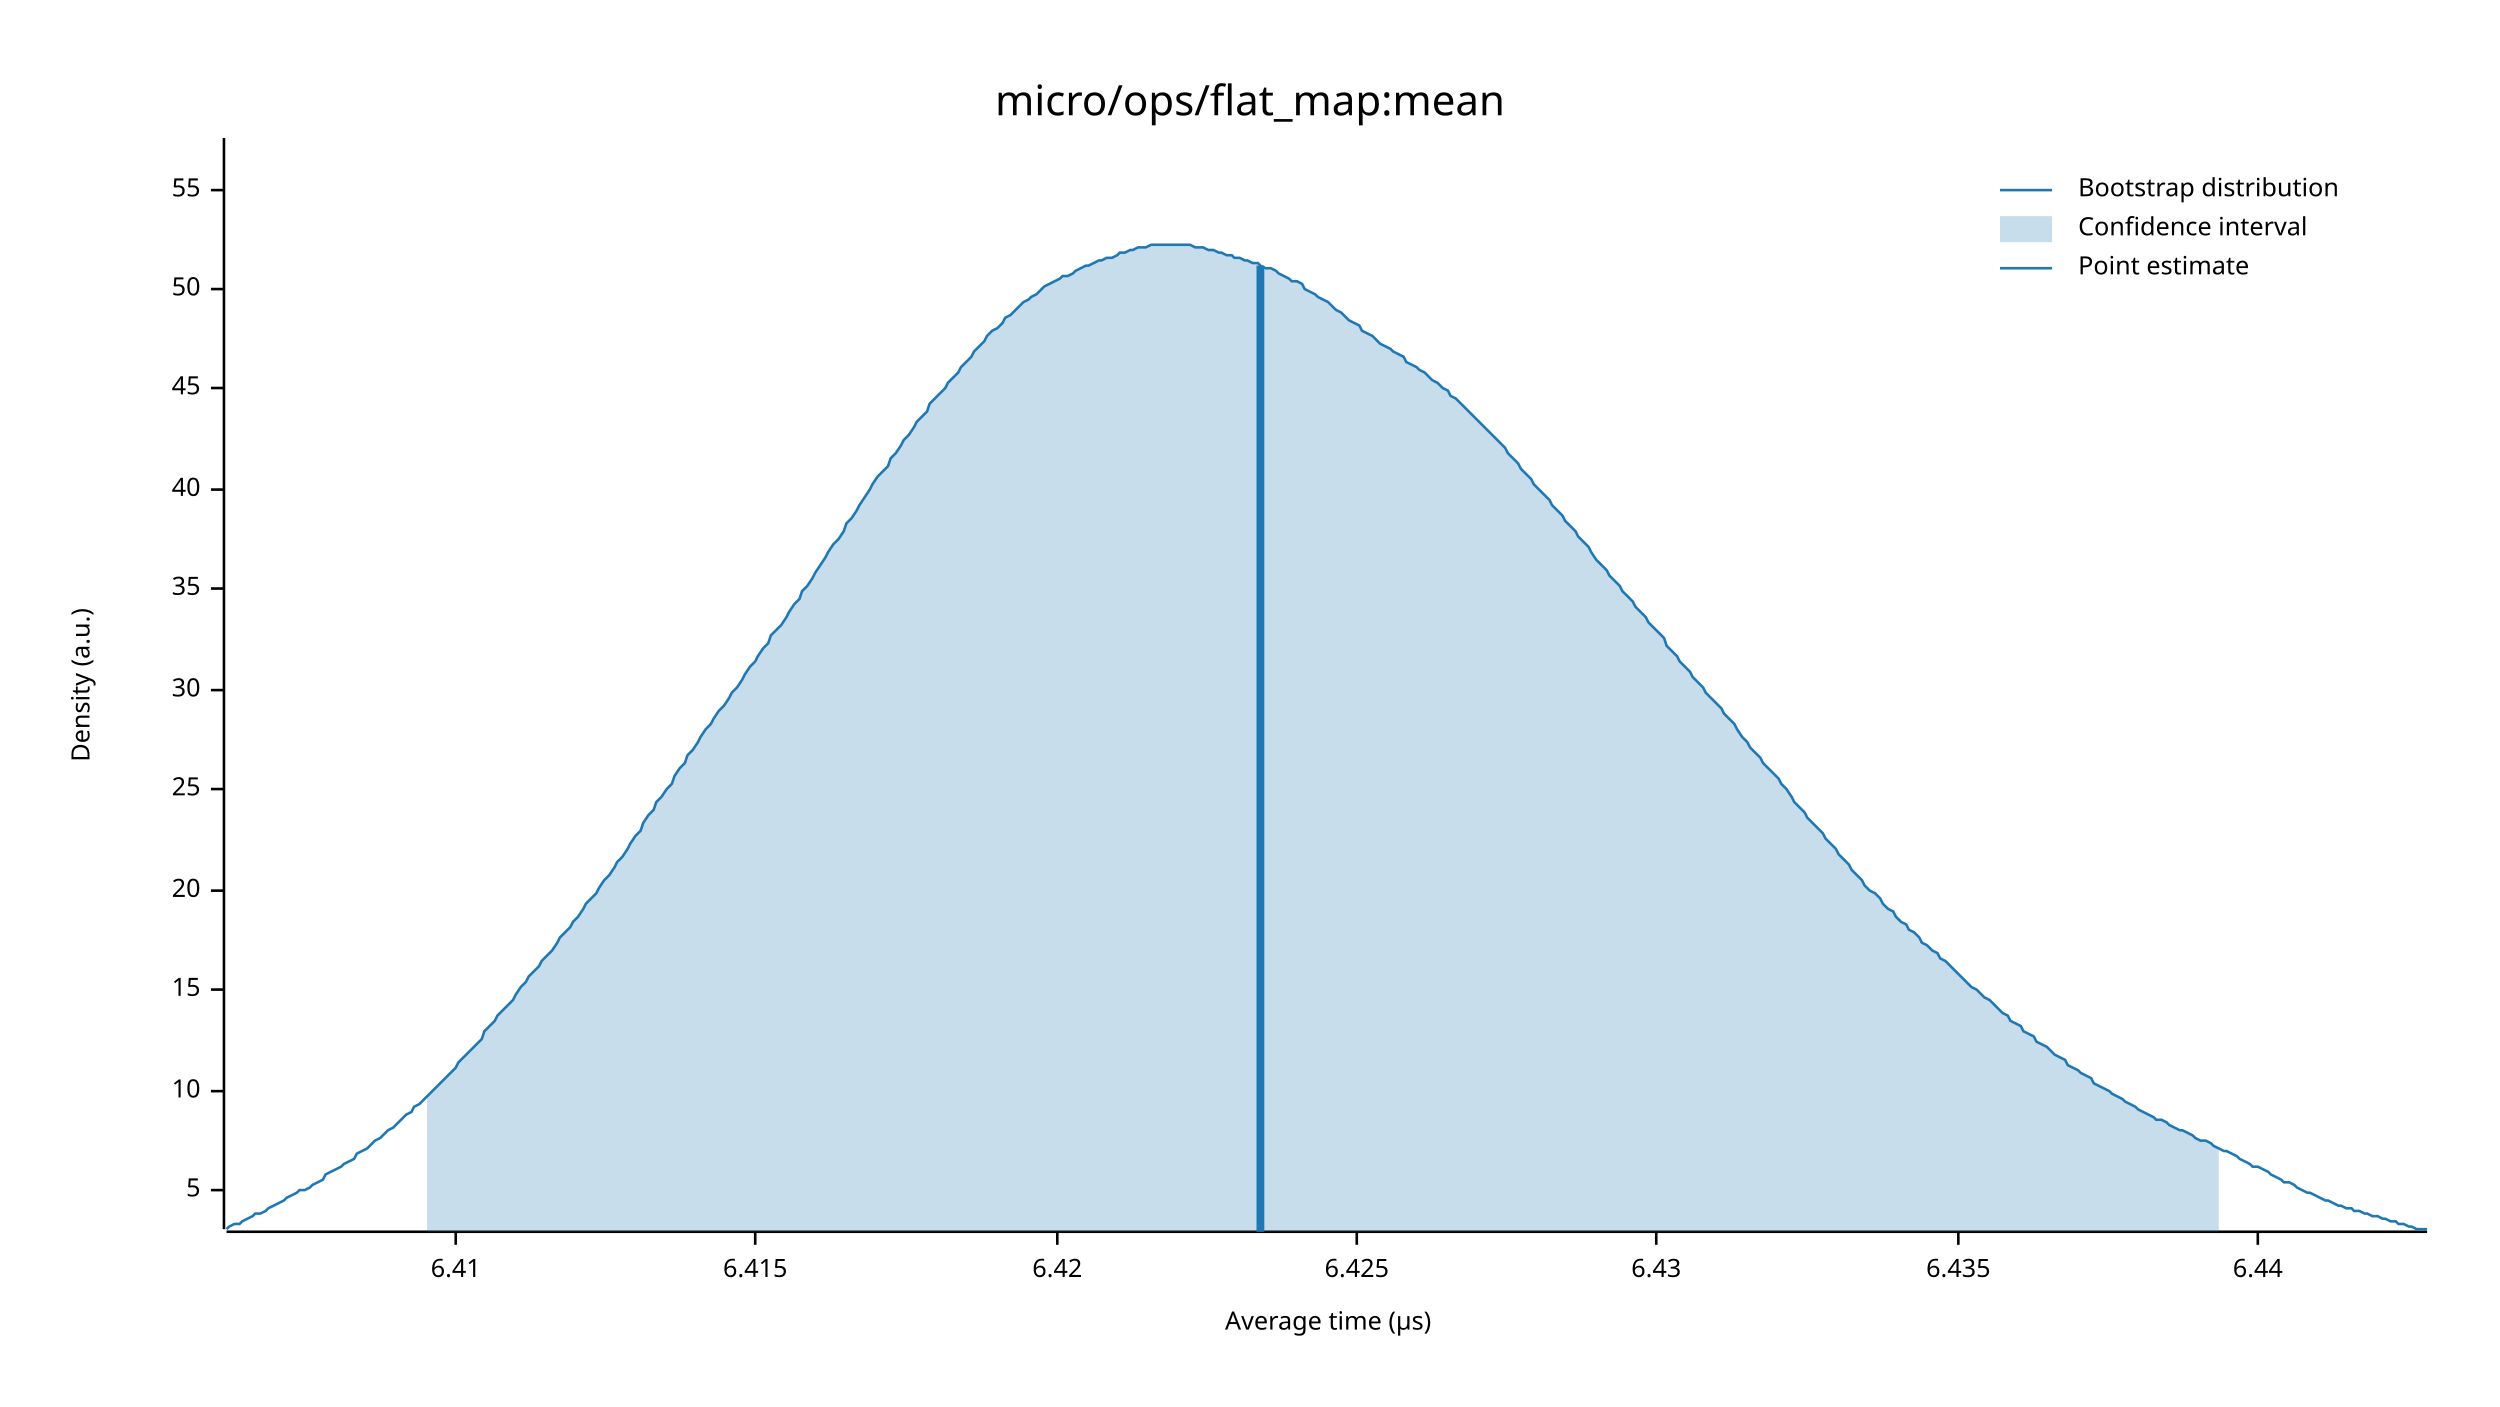
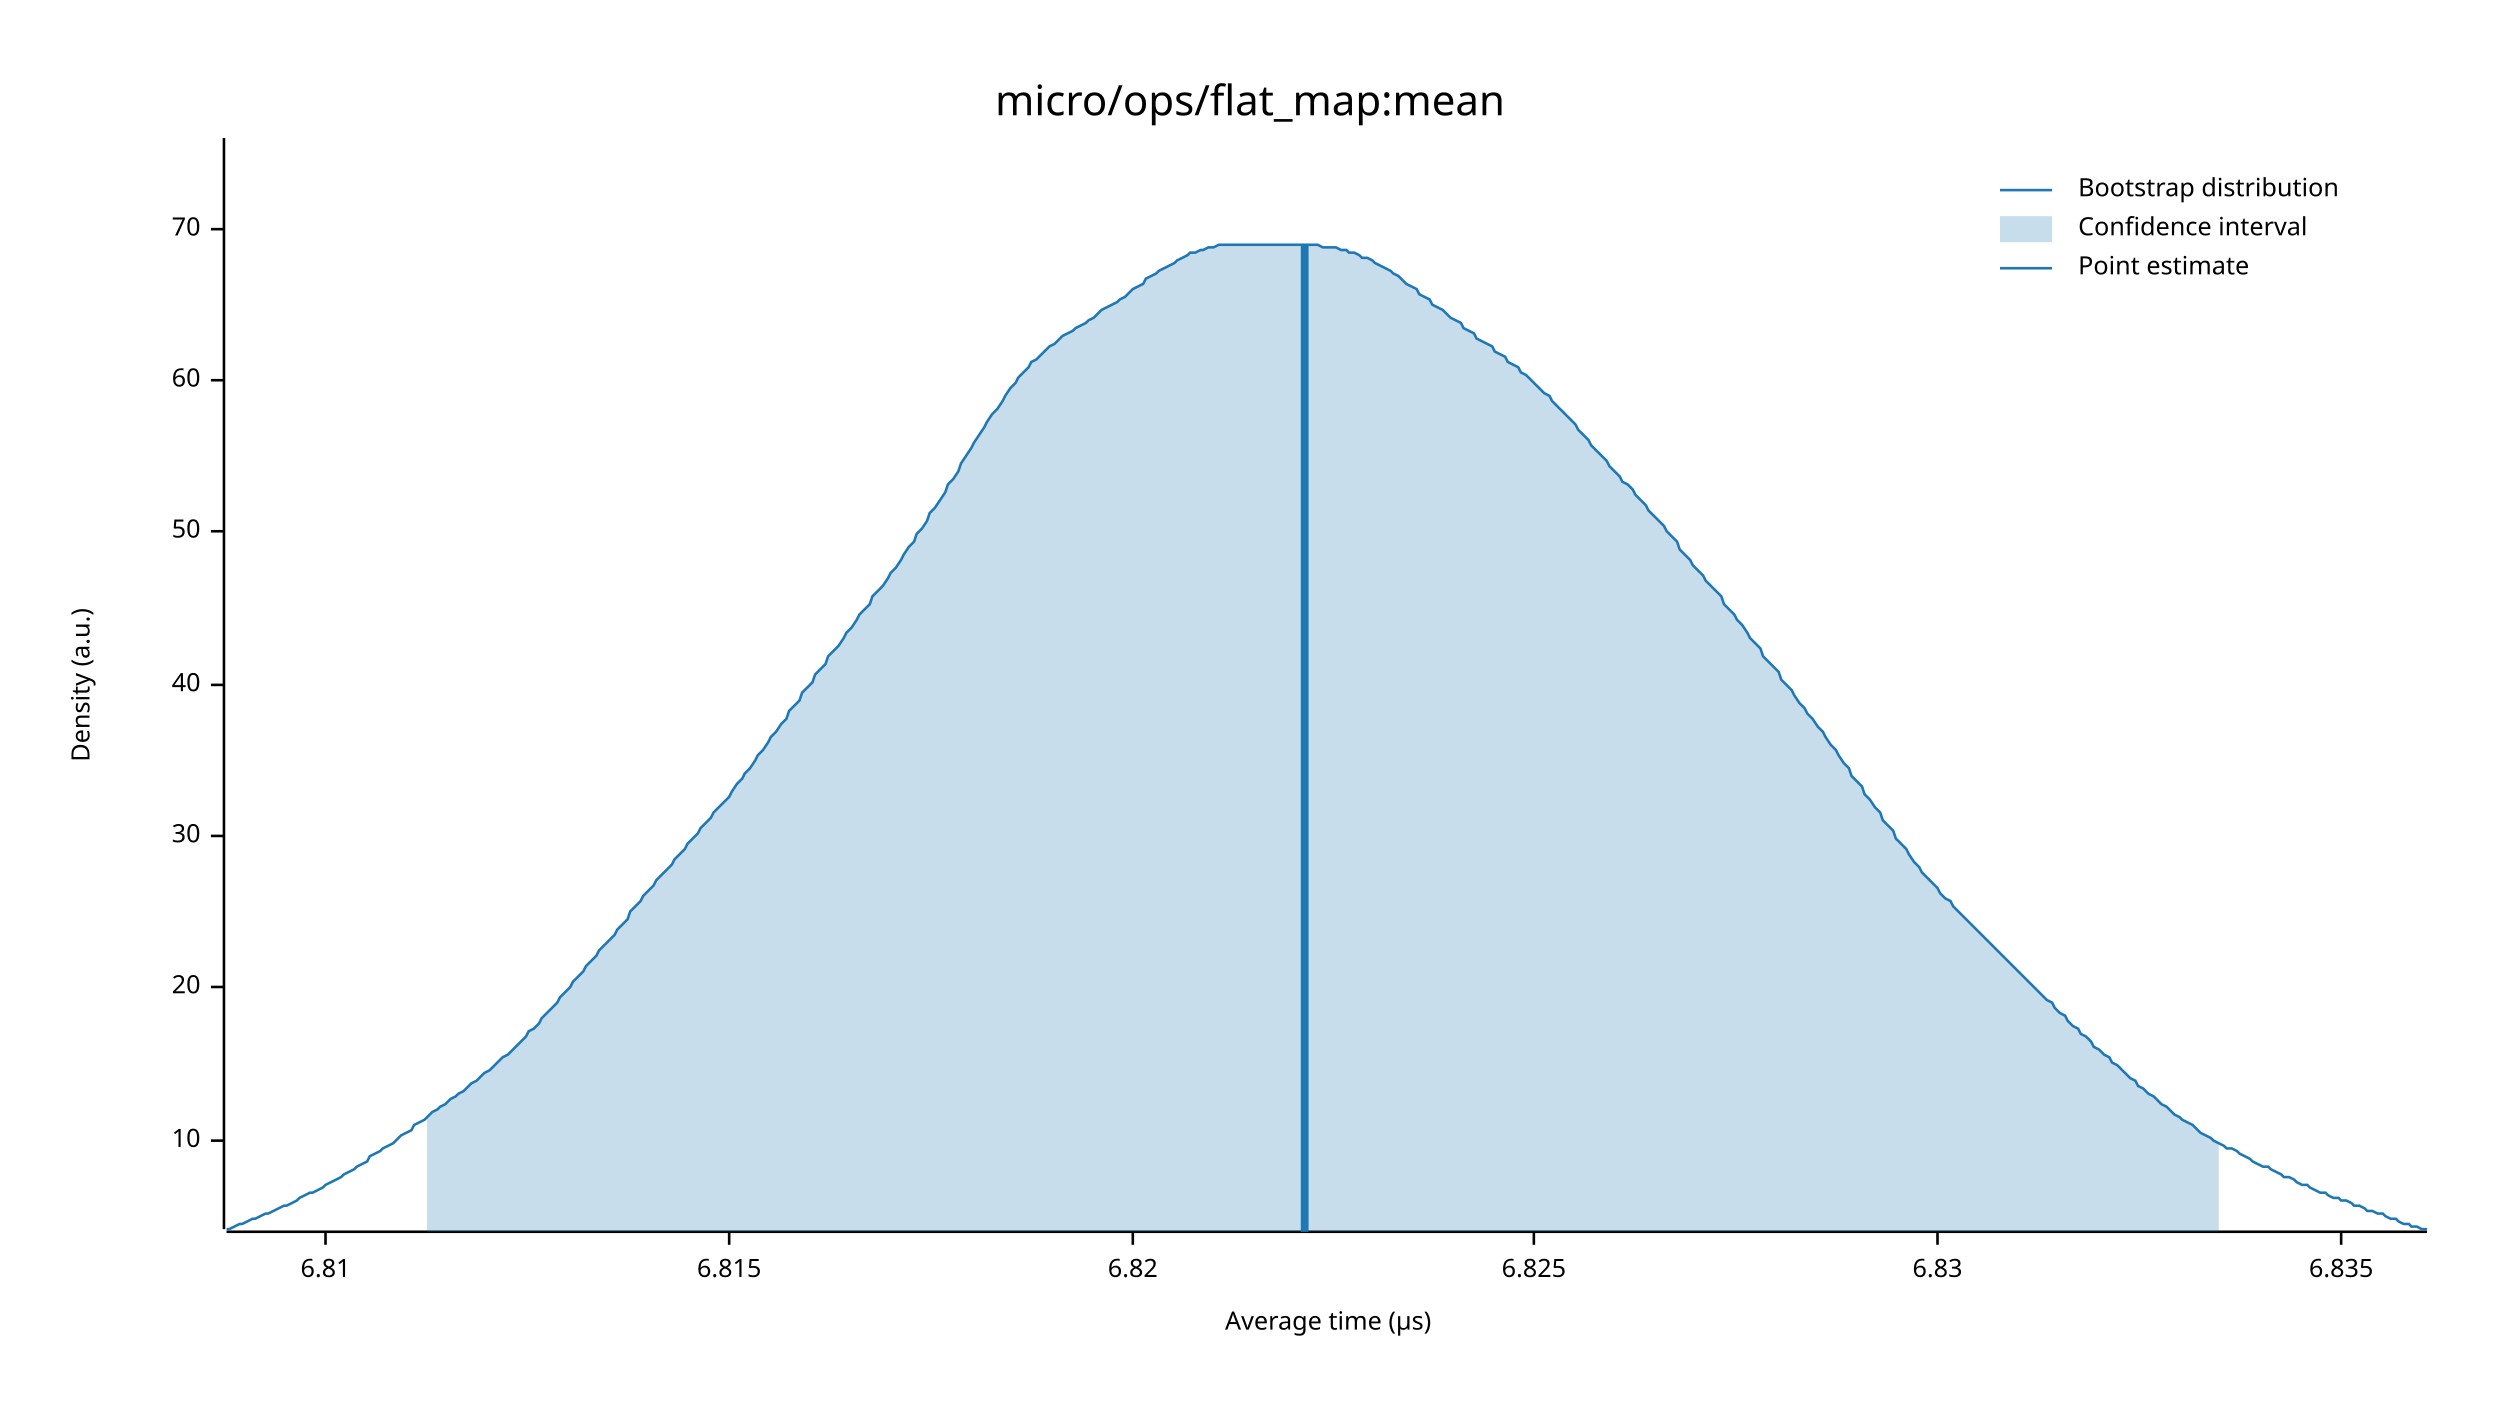
<svg xmlns="http://www.w3.org/2000/svg" width="960" height="540" viewBox="0 0 960 540">
  <text x="480" y="32" dy="0.76em" text-anchor="middle" font-family="sans-serif" font-size="16.129" opacity="1" fill="#000000">
micro/ops/flat_map:mean
</text>
  <text x="27" y="263" dy="0.76em" text-anchor="middle" font-family="sans-serif" font-size="9.677" opacity="1" fill="#000000" transform="rotate(270, 27, 263)">
Density (a.u.)
</text>
  <text x="510" y="513" dy="-0.5ex" text-anchor="middle" font-family="sans-serif" font-size="9.677" opacity="1" fill="#000000">
Average time (µs)
</text>
  <polyline fill="none" opacity="1" stroke="#000000" stroke-width="1" points="86,53 86,472 " />
-   <text x="77" y="457" dy="0.5ex" text-anchor="end" font-family="sans-serif" font-size="9.677" opacity="1" fill="#000000">
- 5
- </text>
-   <polyline fill="none" opacity="1" stroke="#000000" stroke-width="1" points="81,457 86,457 " />
-   <text x="77" y="419" dy="0.5ex" text-anchor="end" font-family="sans-serif" font-size="9.677" opacity="1" fill="#000000">
+   <text x="77" y="438" dy="0.5ex" text-anchor="end" font-family="sans-serif" font-size="9.677" opacity="1" fill="#000000">
10
</text>
-   <polyline fill="none" opacity="1" stroke="#000000" stroke-width="1" points="81,419 86,419 " />
-   <text x="77" y="380" dy="0.5ex" text-anchor="end" font-family="sans-serif" font-size="9.677" opacity="1" fill="#000000">
- 15
- </text>
-   <polyline fill="none" opacity="1" stroke="#000000" stroke-width="1" points="81,380 86,380 " />
-   <text x="77" y="342" dy="0.5ex" text-anchor="end" font-family="sans-serif" font-size="9.677" opacity="1" fill="#000000">
+   <polyline fill="none" opacity="1" stroke="#000000" stroke-width="1" points="81,438 86,438 " />
+   <text x="77" y="379" dy="0.5ex" text-anchor="end" font-family="sans-serif" font-size="9.677" opacity="1" fill="#000000">
20
</text>
-   <polyline fill="none" opacity="1" stroke="#000000" stroke-width="1" points="81,342 86,342 " />
-   <text x="77" y="303" dy="0.5ex" text-anchor="end" font-family="sans-serif" font-size="9.677" opacity="1" fill="#000000">
- 25
- </text>
-   <polyline fill="none" opacity="1" stroke="#000000" stroke-width="1" points="81,303 86,303 " />
-   <text x="77" y="265" dy="0.5ex" text-anchor="end" font-family="sans-serif" font-size="9.677" opacity="1" fill="#000000">
+   <polyline fill="none" opacity="1" stroke="#000000" stroke-width="1" points="81,379 86,379 " />
+   <text x="77" y="321" dy="0.5ex" text-anchor="end" font-family="sans-serif" font-size="9.677" opacity="1" fill="#000000">
30
</text>
-   <polyline fill="none" opacity="1" stroke="#000000" stroke-width="1" points="81,265 86,265 " />
-   <text x="77" y="226" dy="0.5ex" text-anchor="end" font-family="sans-serif" font-size="9.677" opacity="1" fill="#000000">
- 35
- </text>
-   <polyline fill="none" opacity="1" stroke="#000000" stroke-width="1" points="81,226 86,226 " />
-   <text x="77" y="188" dy="0.5ex" text-anchor="end" font-family="sans-serif" font-size="9.677" opacity="1" fill="#000000">
+   <polyline fill="none" opacity="1" stroke="#000000" stroke-width="1" points="81,321 86,321 " />
+   <text x="77" y="263" dy="0.5ex" text-anchor="end" font-family="sans-serif" font-size="9.677" opacity="1" fill="#000000">
40
</text>
-   <polyline fill="none" opacity="1" stroke="#000000" stroke-width="1" points="81,188 86,188 " />
-   <text x="77" y="149" dy="0.5ex" text-anchor="end" font-family="sans-serif" font-size="9.677" opacity="1" fill="#000000">
- 45
- </text>
-   <polyline fill="none" opacity="1" stroke="#000000" stroke-width="1" points="81,149 86,149 " />
-   <text x="77" y="111" dy="0.5ex" text-anchor="end" font-family="sans-serif" font-size="9.677" opacity="1" fill="#000000">
+   <polyline fill="none" opacity="1" stroke="#000000" stroke-width="1" points="81,263 86,263 " />
+   <text x="77" y="204" dy="0.5ex" text-anchor="end" font-family="sans-serif" font-size="9.677" opacity="1" fill="#000000">
50
</text>
-   <polyline fill="none" opacity="1" stroke="#000000" stroke-width="1" points="81,111 86,111 " />
-   <text x="77" y="73" dy="0.5ex" text-anchor="end" font-family="sans-serif" font-size="9.677" opacity="1" fill="#000000">
- 55
+   <polyline fill="none" opacity="1" stroke="#000000" stroke-width="1" points="81,204 86,204 " />
+   <text x="77" y="146" dy="0.5ex" text-anchor="end" font-family="sans-serif" font-size="9.677" opacity="1" fill="#000000">
+ 60
</text>
-   <polyline fill="none" opacity="1" stroke="#000000" stroke-width="1" points="81,73 86,73 " />
+   <polyline fill="none" opacity="1" stroke="#000000" stroke-width="1" points="81,146 86,146 " />
+   <text x="77" y="88" dy="0.5ex" text-anchor="end" font-family="sans-serif" font-size="9.677" opacity="1" fill="#000000">
+ 70
+ </text>
+   <polyline fill="none" opacity="1" stroke="#000000" stroke-width="1" points="81,88 86,88 " />
  <polyline fill="none" opacity="1" stroke="#000000" stroke-width="1" points="87,473 932,473 " />
-   <text x="175" y="483" dy="0.76em" text-anchor="middle" font-family="sans-serif" font-size="9.677" opacity="1" fill="#000000">
- 6.41
+   <text x="125" y="483" dy="0.76em" text-anchor="middle" font-family="sans-serif" font-size="9.677" opacity="1" fill="#000000">
+ 6.81
</text>
-   <polyline fill="none" opacity="1" stroke="#000000" stroke-width="1" points="175,473 175,478 " />
-   <text x="290" y="483" dy="0.76em" text-anchor="middle" font-family="sans-serif" font-size="9.677" opacity="1" fill="#000000">
- 6.415
+   <polyline fill="none" opacity="1" stroke="#000000" stroke-width="1" points="125,473 125,478 " />
+   <text x="280" y="483" dy="0.76em" text-anchor="middle" font-family="sans-serif" font-size="9.677" opacity="1" fill="#000000">
+ 6.815
</text>
-   <polyline fill="none" opacity="1" stroke="#000000" stroke-width="1" points="290,473 290,478 " />
-   <text x="406" y="483" dy="0.76em" text-anchor="middle" font-family="sans-serif" font-size="9.677" opacity="1" fill="#000000">
- 6.42
+   <polyline fill="none" opacity="1" stroke="#000000" stroke-width="1" points="280,473 280,478 " />
+   <text x="435" y="483" dy="0.76em" text-anchor="middle" font-family="sans-serif" font-size="9.677" opacity="1" fill="#000000">
+ 6.82
</text>
-   <polyline fill="none" opacity="1" stroke="#000000" stroke-width="1" points="406,473 406,478 " />
-   <text x="521" y="483" dy="0.76em" text-anchor="middle" font-family="sans-serif" font-size="9.677" opacity="1" fill="#000000">
- 6.425
+   <polyline fill="none" opacity="1" stroke="#000000" stroke-width="1" points="435,473 435,478 " />
+   <text x="589" y="483" dy="0.76em" text-anchor="middle" font-family="sans-serif" font-size="9.677" opacity="1" fill="#000000">
+ 6.825
</text>
-   <polyline fill="none" opacity="1" stroke="#000000" stroke-width="1" points="521,473 521,478 " />
-   <text x="636" y="483" dy="0.76em" text-anchor="middle" font-family="sans-serif" font-size="9.677" opacity="1" fill="#000000">
- 6.43
+   <polyline fill="none" opacity="1" stroke="#000000" stroke-width="1" points="589,473 589,478 " />
+   <text x="744" y="483" dy="0.76em" text-anchor="middle" font-family="sans-serif" font-size="9.677" opacity="1" fill="#000000">
+ 6.83
</text>
-   <polyline fill="none" opacity="1" stroke="#000000" stroke-width="1" points="636,473 636,478 " />
-   <text x="752" y="483" dy="0.76em" text-anchor="middle" font-family="sans-serif" font-size="9.677" opacity="1" fill="#000000">
- 6.435
+   <polyline fill="none" opacity="1" stroke="#000000" stroke-width="1" points="744,473 744,478 " />
+   <text x="899" y="483" dy="0.76em" text-anchor="middle" font-family="sans-serif" font-size="9.677" opacity="1" fill="#000000">
+ 6.835
</text>
-   <polyline fill="none" opacity="1" stroke="#000000" stroke-width="1" points="752,473 752,478 " />
-   <text x="867" y="483" dy="0.76em" text-anchor="middle" font-family="sans-serif" font-size="9.677" opacity="1" fill="#000000">
- 6.44
- </text>
-   <polyline fill="none" opacity="1" stroke="#000000" stroke-width="1" points="867,473 867,478 " />
-   <polyline fill="none" opacity="1" stroke="#1F78B4" stroke-width="1" points="87,472 88,471 90,470 92,470 93,469 95,468 97,467 98,466 100,466 102,465 103,464 105,463 107,462 109,461 110,460 112,459 114,458 115,457 117,457 119,456 120,455 122,454 124,453 125,451 127,450 129,449 131,448 132,447 134,446 136,445 137,443 139,442 141,441 142,440 144,438 146,437 147,436 149,434 151,433 153,431 154,430 156,428 158,427 159,425 161,424 163,422 164,421 166,419 168,417 169,416 171,414 173,412 175,410 176,408 178,406 180,404 181,403 183,401 185,399 186,396 188,394 190,392 191,390 193,388 195,386 197,384 198,382 200,379 202,377 203,375 205,373 207,371 208,369 210,367 212,365 214,362 215,360 217,358 219,356 220,354 222,352 224,349 225,347 227,345 229,343 230,341 232,338 234,336 236,333 237,331 239,329 241,326 242,324 244,321 246,319 247,316 249,313 251,311 252,308 254,306 256,303 258,301 259,298 261,295 263,293 264,290 266,288 268,285 269,283 271,280 273,278 274,276 276,273 278,271 280,268 281,266 283,264 285,261 286,259 288,256 290,254 291,252 293,249 295,247 296,244 298,242 300,240 302,237 303,235 305,232 307,230 308,227 310,225 312,222 313,220 315,217 317,214 318,212 320,209 322,207 324,204 325,201 327,199 329,196 330,194 332,191 334,188 335,186 337,183 339,181 341,179 342,176 344,174 346,171 347,169 349,167 351,164 352,162 354,160 356,158 357,155 359,153 361,151 363,149 364,147 366,145 368,143 369,141 371,139 373,137 374,135 376,133 378,131 379,129 381,127 383,126 385,124 386,122 388,121 390,119 391,118 393,116 395,115 396,114 398,113 400,111 401,110 403,109 405,108 407,107 408,106 410,106 412,105 413,104 415,103 417,102 418,102 420,101 422,100 423,100 425,99 427,99 429,98 430,97 432,97 434,96 435,96 437,95 439,95 440,95 442,94 444,94 445,94 447,94 449,94 451,94 452,94 454,94 456,94 457,94 459,95 461,95 462,95 464,96 466,96 468,97 469,97 471,98 473,98 474,99 476,99 478,100 479,100 481,101 483,101 484,102 486,103 488,103 490,104 491,105 493,106 495,107 496,108 498,108 500,109 501,111 503,112 505,113 506,114 508,115 510,116 512,118 513,119 515,120 517,122 518,123 520,124 522,125 523,127 525,128 527,129 528,130 530,132 532,133 534,134 535,135 537,136 539,137 540,139 542,140 544,141 545,142 547,143 549,145 550,146 552,147 554,149 556,150 557,152 559,153 561,155 562,156 564,158 566,160 567,161 569,163 571,165 573,167 574,168 576,170 578,172 579,174 581,176 583,178 584,180 586,182 588,184 589,186 591,188 593,190 595,192 596,194 598,196 600,198 601,200 603,202 605,204 606,206 608,208 610,210 611,212 613,215 615,217 617,219 618,221 620,223 622,225 623,227 625,229 627,231 628,233 630,235 632,237 633,239 635,241 637,243 639,245 640,248 642,250 644,252 645,254 647,256 649,258 650,260 652,262 654,264 655,266 657,268 659,270 661,272 662,274 664,276 666,278 667,280 669,283 671,285 672,287 674,289 676,291 677,293 679,295 681,297 683,299 684,301 686,303 688,306 689,308 691,310 693,312 694,314 696,316 698,318 700,320 701,322 703,324 705,326 706,328 708,330 710,332 711,334 713,336 715,338 716,340 718,342 720,343 722,345 723,347 725,349 727,350 728,352 730,354 732,355 733,357 735,358 737,360 738,362 740,363 742,365 744,366 745,368 747,369 749,371 750,372 752,374 754,376 755,377 757,379 759,380 760,381 762,383 764,384 766,386 767,387 769,389 771,390 772,392 774,393 776,394 777,396 779,397 781,398 782,400 784,401 786,402 788,404 789,405 791,406 793,407 794,409 796,410 798,411 799,412 801,413 803,414 804,416 806,417 808,418 810,419 811,420 813,421 815,422 816,423 818,424 820,425 821,426 823,427 825,428 827,429 828,430 830,430 832,431 833,432 835,433 837,434 838,434 840,435 842,436 843,437 845,438 847,438 849,439 850,440 852,441 854,442 855,442 857,443 859,444 860,445 862,446 864,447 865,448 867,448 869,449 871,450 872,451 874,452 876,453 877,454 879,454 881,455 882,456 884,457 886,458 887,458 889,459 891,460 893,461 894,461 896,462 898,463 899,463 901,464 903,464 904,465 906,465 908,466 909,466 911,467 913,467 915,468 916,468 918,469 920,469 921,470 923,470 925,471 926,471 928,472 930,472 932,472 " />
-   <polygon opacity="0.25" fill="#1F78B4" points="164,421 166,419 168,417 169,416 171,414 173,412 175,410 176,408 178,406 180,404 181,403 183,401 185,399 186,396 188,394 190,392 191,390 193,388 195,386 197,384 198,382 200,379 202,377 203,375 205,373 207,371 208,369 210,367 212,365 214,362 215,360 217,358 219,356 220,354 222,352 224,349 225,347 227,345 229,343 230,341 232,338 234,336 236,333 237,331 239,329 241,326 242,324 244,321 246,319 247,316 249,313 251,311 252,308 254,306 256,303 258,301 259,298 261,295 263,293 264,290 266,288 268,285 269,283 271,280 273,278 274,276 276,273 278,271 280,268 281,266 283,264 285,261 286,259 288,256 290,254 291,252 293,249 295,247 296,244 298,242 300,240 302,237 303,235 305,232 307,230 308,227 310,225 312,222 313,220 315,217 317,214 318,212 320,209 322,207 324,204 325,201 327,199 329,196 330,194 332,191 334,188 335,186 337,183 339,181 341,179 342,176 344,174 346,171 347,169 349,167 351,164 352,162 354,160 356,158 357,155 359,153 361,151 363,149 364,147 366,145 368,143 369,141 371,139 373,137 374,135 376,133 378,131 379,129 381,127 383,126 385,124 386,122 388,121 390,119 391,118 393,116 395,115 396,114 398,113 400,111 401,110 403,109 405,108 407,107 408,106 410,106 412,105 413,104 415,103 417,102 418,102 420,101 422,100 423,100 425,99 427,99 429,98 430,97 432,97 434,96 435,96 437,95 439,95 440,95 442,94 444,94 445,94 447,94 449,94 451,94 452,94 454,94 456,94 457,94 459,95 461,95 462,95 464,96 466,96 468,97 469,97 471,98 473,98 474,99 476,99 478,100 479,100 481,101 483,101 484,102 486,103 488,103 490,104 491,105 493,106 495,107 496,108 498,108 500,109 501,111 503,112 505,113 506,114 508,115 510,116 512,118 513,119 515,120 517,122 518,123 520,124 522,125 523,127 525,128 527,129 528,130 530,132 532,133 534,134 535,135 537,136 539,137 540,139 542,140 544,141 545,142 547,143 549,145 550,146 552,147 554,149 556,150 557,152 559,153 561,155 562,156 564,158 566,160 567,161 569,163 571,165 573,167 574,168 576,170 578,172 579,174 581,176 583,178 584,180 586,182 588,184 589,186 591,188 593,190 595,192 596,194 598,196 600,198 601,200 603,202 605,204 606,206 608,208 610,210 611,212 613,215 615,217 617,219 618,221 620,223 622,225 623,227 625,229 627,231 628,233 630,235 632,237 633,239 635,241 637,243 639,245 640,248 642,250 644,252 645,254 647,256 649,258 650,260 652,262 654,264 655,266 657,268 659,270 661,272 662,274 664,276 666,278 667,280 669,283 671,285 672,287 674,289 676,291 677,293 679,295 681,297 683,299 684,301 686,303 688,306 689,308 691,310 693,312 694,314 696,316 698,318 700,320 701,322 703,324 705,326 706,328 708,330 710,332 711,334 713,336 715,338 716,340 718,342 720,343 722,345 723,347 725,349 727,350 728,352 730,354 732,355 733,357 735,358 737,360 738,362 740,363 742,365 744,366 745,368 747,369 749,371 750,372 752,374 754,376 755,377 757,379 759,380 760,381 762,383 764,384 766,386 767,387 769,389 771,390 772,392 774,393 776,394 777,396 779,397 781,398 782,400 784,401 786,402 788,404 789,405 791,406 793,407 794,409 796,410 798,411 799,412 801,413 803,414 804,416 806,417 808,418 810,419 811,420 813,421 815,422 816,423 818,424 820,425 821,426 823,427 825,428 827,429 828,430 830,430 832,431 833,432 835,433 837,434 838,434 840,435 842,436 843,437 845,438 847,438 849,439 850,440 852,441 852,473 164,473 " />
-   <polyline fill="none" opacity="1" stroke="#1F78B4" stroke-width="3" points="484,473 484,102 " />
+   <polyline fill="none" opacity="1" stroke="#000000" stroke-width="1" points="899,473 899,478 " />
+   <polyline fill="none" opacity="1" stroke="#1F78B4" stroke-width="1" points="87,472 88,472 90,471 92,470 93,470 95,469 97,468 98,468 100,467 102,466 103,466 105,465 107,464 109,463 110,463 112,462 114,461 115,460 117,459 119,458 120,458 122,457 124,456 125,455 127,454 129,453 131,452 132,451 134,450 136,449 137,448 139,447 141,446 142,444 144,443 146,442 147,441 149,440 151,439 153,437 154,436 156,435 158,434 159,432 161,431 163,430 164,429 166,427 168,426 169,425 171,424 173,422 175,421 176,420 178,419 180,417 181,416 183,415 185,413 186,412 188,411 190,409 191,408 193,406 195,405 197,403 198,402 200,400 202,398 203,396 205,395 207,393 208,391 210,389 212,387 214,385 215,383 217,381 219,379 220,377 222,375 224,373 225,371 227,369 229,367 230,365 232,363 234,361 236,359 237,357 239,355 241,353 242,350 244,348 246,346 247,344 249,342 251,340 252,338 254,336 256,334 258,332 259,330 261,328 263,326 264,324 266,322 268,320 269,318 271,316 273,314 274,312 276,310 278,308 280,306 281,304 283,301 285,299 286,297 288,295 290,292 291,290 293,288 295,285 296,283 298,281 300,278 302,276 303,273 305,271 307,269 308,266 310,264 312,262 313,259 315,257 317,255 318,252 320,250 322,248 324,245 325,243 327,241 329,238 330,236 332,234 334,232 335,229 337,227 339,225 341,222 342,220 344,218 346,215 347,213 349,210 351,208 352,205 354,203 356,200 357,197 359,195 361,192 363,189 364,186 366,184 368,181 369,178 371,175 373,172 374,170 376,167 378,164 379,162 381,159 383,157 385,154 386,152 388,149 390,147 391,145 393,143 395,141 396,139 398,138 400,136 401,135 403,133 405,132 407,130 408,129 410,128 412,127 413,126 415,125 417,124 418,123 420,122 422,120 423,119 425,118 427,117 429,116 430,115 432,114 434,112 435,111 437,110 439,109 440,107 442,106 444,105 445,104 447,103 449,102 451,101 452,100 454,99 456,98 457,97 459,97 461,96 462,96 464,95 466,95 468,94 469,94 471,94 473,94 474,94 476,94 478,94 479,94 481,94 483,94 484,94 486,94 488,94 490,94 491,94 493,94 495,94 496,94 498,94 500,94 501,94 503,94 505,94 506,94 508,95 510,95 512,95 513,95 515,96 517,96 518,97 520,97 522,98 523,99 525,99 527,100 528,101 530,102 532,103 534,104 535,105 537,106 539,108 540,109 542,110 544,111 545,113 547,114 549,115 550,117 552,118 554,119 556,121 557,122 559,123 561,124 562,126 564,127 566,128 567,130 569,131 571,132 573,133 574,135 576,136 578,137 579,139 581,140 583,141 584,143 586,144 588,146 589,147 591,149 593,151 595,152 596,154 598,156 600,158 601,159 603,161 605,163 606,165 608,167 610,169 611,171 613,173 615,175 617,177 618,179 620,181 622,183 623,185 625,186 627,188 628,190 630,192 632,194 633,196 635,198 637,200 639,202 640,204 642,206 644,208 645,211 647,213 649,215 650,217 652,219 654,221 655,223 657,225 659,227 661,229 662,232 664,234 666,236 667,238 669,240 671,243 672,245 674,247 676,249 677,252 679,254 681,256 683,258 684,261 686,263 688,265 689,267 691,270 693,272 694,274 696,276 698,279 700,281 701,283 703,286 705,288 706,290 708,293 710,295 711,298 713,300 715,302 716,305 718,307 720,310 722,312 723,315 725,317 727,319 728,322 730,324 732,326 733,328 735,331 737,333 738,335 740,337 742,339 744,341 745,343 747,345 749,346 750,348 752,350 754,352 755,353 757,355 759,357 760,358 762,360 764,362 766,364 767,365 769,367 771,369 772,370 774,372 776,374 777,375 779,377 781,379 782,380 784,382 786,384 788,385 789,387 791,389 793,390 794,392 796,394 798,395 799,397 801,398 803,400 804,402 806,403 808,405 810,406 811,408 813,409 815,411 816,412 818,414 820,415 821,417 823,418 825,420 827,421 828,422 830,424 832,425 833,426 835,428 837,429 838,430 840,431 842,432 843,433 845,435 847,436 849,437 850,438 852,439 854,440 855,441 857,441 859,442 860,443 862,444 864,445 865,446 867,447 869,448 871,448 872,449 874,450 876,451 877,452 879,452 881,453 882,454 884,455 886,455 887,456 889,457 891,458 893,458 894,459 896,460 898,460 899,461 901,461 903,462 904,463 906,463 908,464 909,465 911,465 913,466 915,466 916,467 918,468 920,468 921,469 923,470 925,470 926,471 928,471 930,472 932,472 " />
+   <polygon opacity="0.25" fill="#1F78B4" points="164,429 166,427 168,426 169,425 171,424 173,422 175,421 176,420 178,419 180,417 181,416 183,415 185,413 186,412 188,411 190,409 191,408 193,406 195,405 197,403 198,402 200,400 202,398 203,396 205,395 207,393 208,391 210,389 212,387 214,385 215,383 217,381 219,379 220,377 222,375 224,373 225,371 227,369 229,367 230,365 232,363 234,361 236,359 237,357 239,355 241,353 242,350 244,348 246,346 247,344 249,342 251,340 252,338 254,336 256,334 258,332 259,330 261,328 263,326 264,324 266,322 268,320 269,318 271,316 273,314 274,312 276,310 278,308 280,306 281,304 283,301 285,299 286,297 288,295 290,292 291,290 293,288 295,285 296,283 298,281 300,278 302,276 303,273 305,271 307,269 308,266 310,264 312,262 313,259 315,257 317,255 318,252 320,250 322,248 324,245 325,243 327,241 329,238 330,236 332,234 334,232 335,229 337,227 339,225 341,222 342,220 344,218 346,215 347,213 349,210 351,208 352,205 354,203 356,200 357,197 359,195 361,192 363,189 364,186 366,184 368,181 369,178 371,175 373,172 374,170 376,167 378,164 379,162 381,159 383,157 385,154 386,152 388,149 390,147 391,145 393,143 395,141 396,139 398,138 400,136 401,135 403,133 405,132 407,130 408,129 410,128 412,127 413,126 415,125 417,124 418,123 420,122 422,120 423,119 425,118 427,117 429,116 430,115 432,114 434,112 435,111 437,110 439,109 440,107 442,106 444,105 445,104 447,103 449,102 451,101 452,100 454,99 456,98 457,97 459,97 461,96 462,96 464,95 466,95 468,94 469,94 471,94 473,94 474,94 476,94 478,94 479,94 481,94 483,94 484,94 486,94 488,94 490,94 491,94 493,94 495,94 496,94 498,94 500,94 501,94 503,94 505,94 506,94 508,95 510,95 512,95 513,95 515,96 517,96 518,97 520,97 522,98 523,99 525,99 527,100 528,101 530,102 532,103 534,104 535,105 537,106 539,108 540,109 542,110 544,111 545,113 547,114 549,115 550,117 552,118 554,119 556,121 557,122 559,123 561,124 562,126 564,127 566,128 567,130 569,131 571,132 573,133 574,135 576,136 578,137 579,139 581,140 583,141 584,143 586,144 588,146 589,147 591,149 593,151 595,152 596,154 598,156 600,158 601,159 603,161 605,163 606,165 608,167 610,169 611,171 613,173 615,175 617,177 618,179 620,181 622,183 623,185 625,186 627,188 628,190 630,192 632,194 633,196 635,198 637,200 639,202 640,204 642,206 644,208 645,211 647,213 649,215 650,217 652,219 654,221 655,223 657,225 659,227 661,229 662,232 664,234 666,236 667,238 669,240 671,243 672,245 674,247 676,249 677,252 679,254 681,256 683,258 684,261 686,263 688,265 689,267 691,270 693,272 694,274 696,276 698,279 700,281 701,283 703,286 705,288 706,290 708,293 710,295 711,298 713,300 715,302 716,305 718,307 720,310 722,312 723,315 725,317 727,319 728,322 730,324 732,326 733,328 735,331 737,333 738,335 740,337 742,339 744,341 745,343 747,345 749,346 750,348 752,350 754,352 755,353 757,355 759,357 760,358 762,360 764,362 766,364 767,365 769,367 771,369 772,370 774,372 776,374 777,375 779,377 781,379 782,380 784,382 786,384 788,385 789,387 791,389 793,390 794,392 796,394 798,395 799,397 801,398 803,400 804,402 806,403 808,405 810,406 811,408 813,409 815,411 816,412 818,414 820,415 821,417 823,418 825,420 827,421 828,422 830,424 832,425 833,426 835,428 837,429 838,430 840,431 842,432 843,433 845,435 847,436 849,437 850,438 852,439 852,473 164,473 " />
+   <polyline fill="none" opacity="1" stroke="#1F78B4" stroke-width="3" points="501,473 501,94 " />
  <text x="798" y="68" dy="0.76em" text-anchor="start" font-family="sans-serif" font-size="9.677" opacity="1" fill="#000000">
Bootstrap distribution
</text>
  <text x="798" y="83" dy="0.76em" text-anchor="start" font-family="sans-serif" font-size="9.677" opacity="1" fill="#000000">
Confidence interval
</text>
  <text x="798" y="98" dy="0.76em" text-anchor="start" font-family="sans-serif" font-size="9.677" opacity="1" fill="#000000">
Point estimate
</text>
  <polyline fill="none" opacity="1" stroke="#1F78B4" stroke-width="1" points="768,73 788,73 " />
  <rect x="768" y="83" width="20" height="10" opacity="0.25" fill="#1F78B4" stroke="none" />
  <polyline fill="none" opacity="1" stroke="#1F78B4" stroke-width="1" points="768,103 788,103 " />
</svg>
